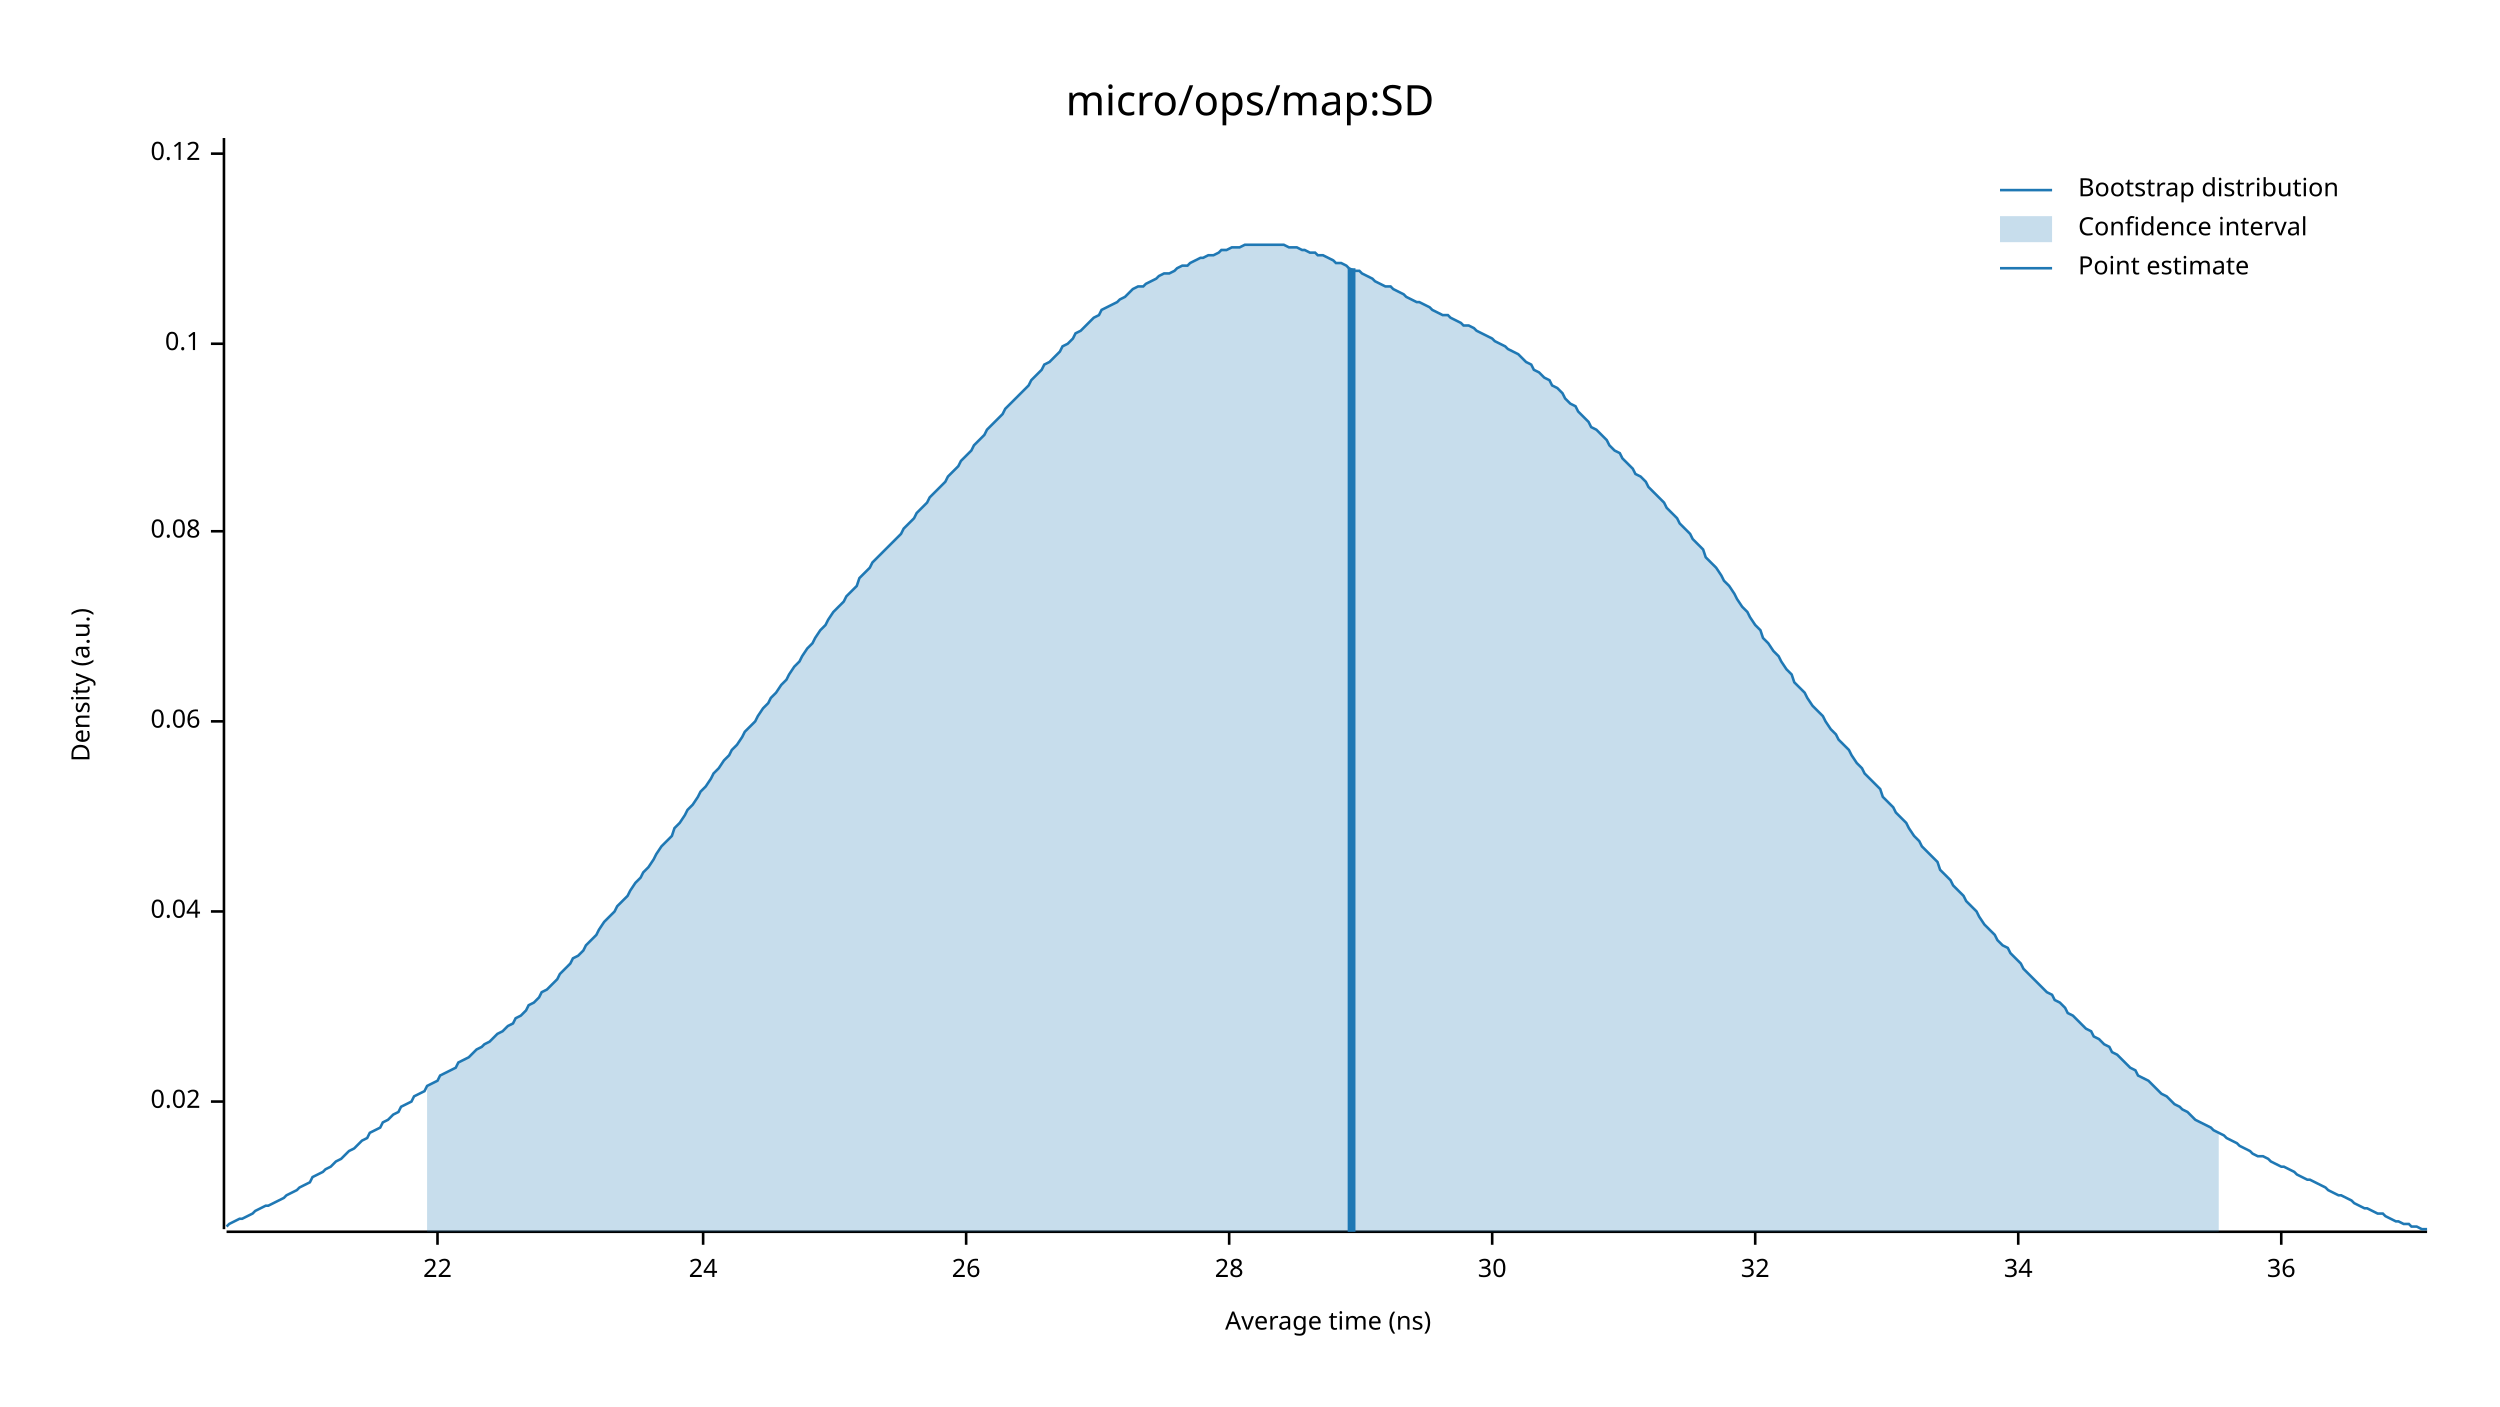
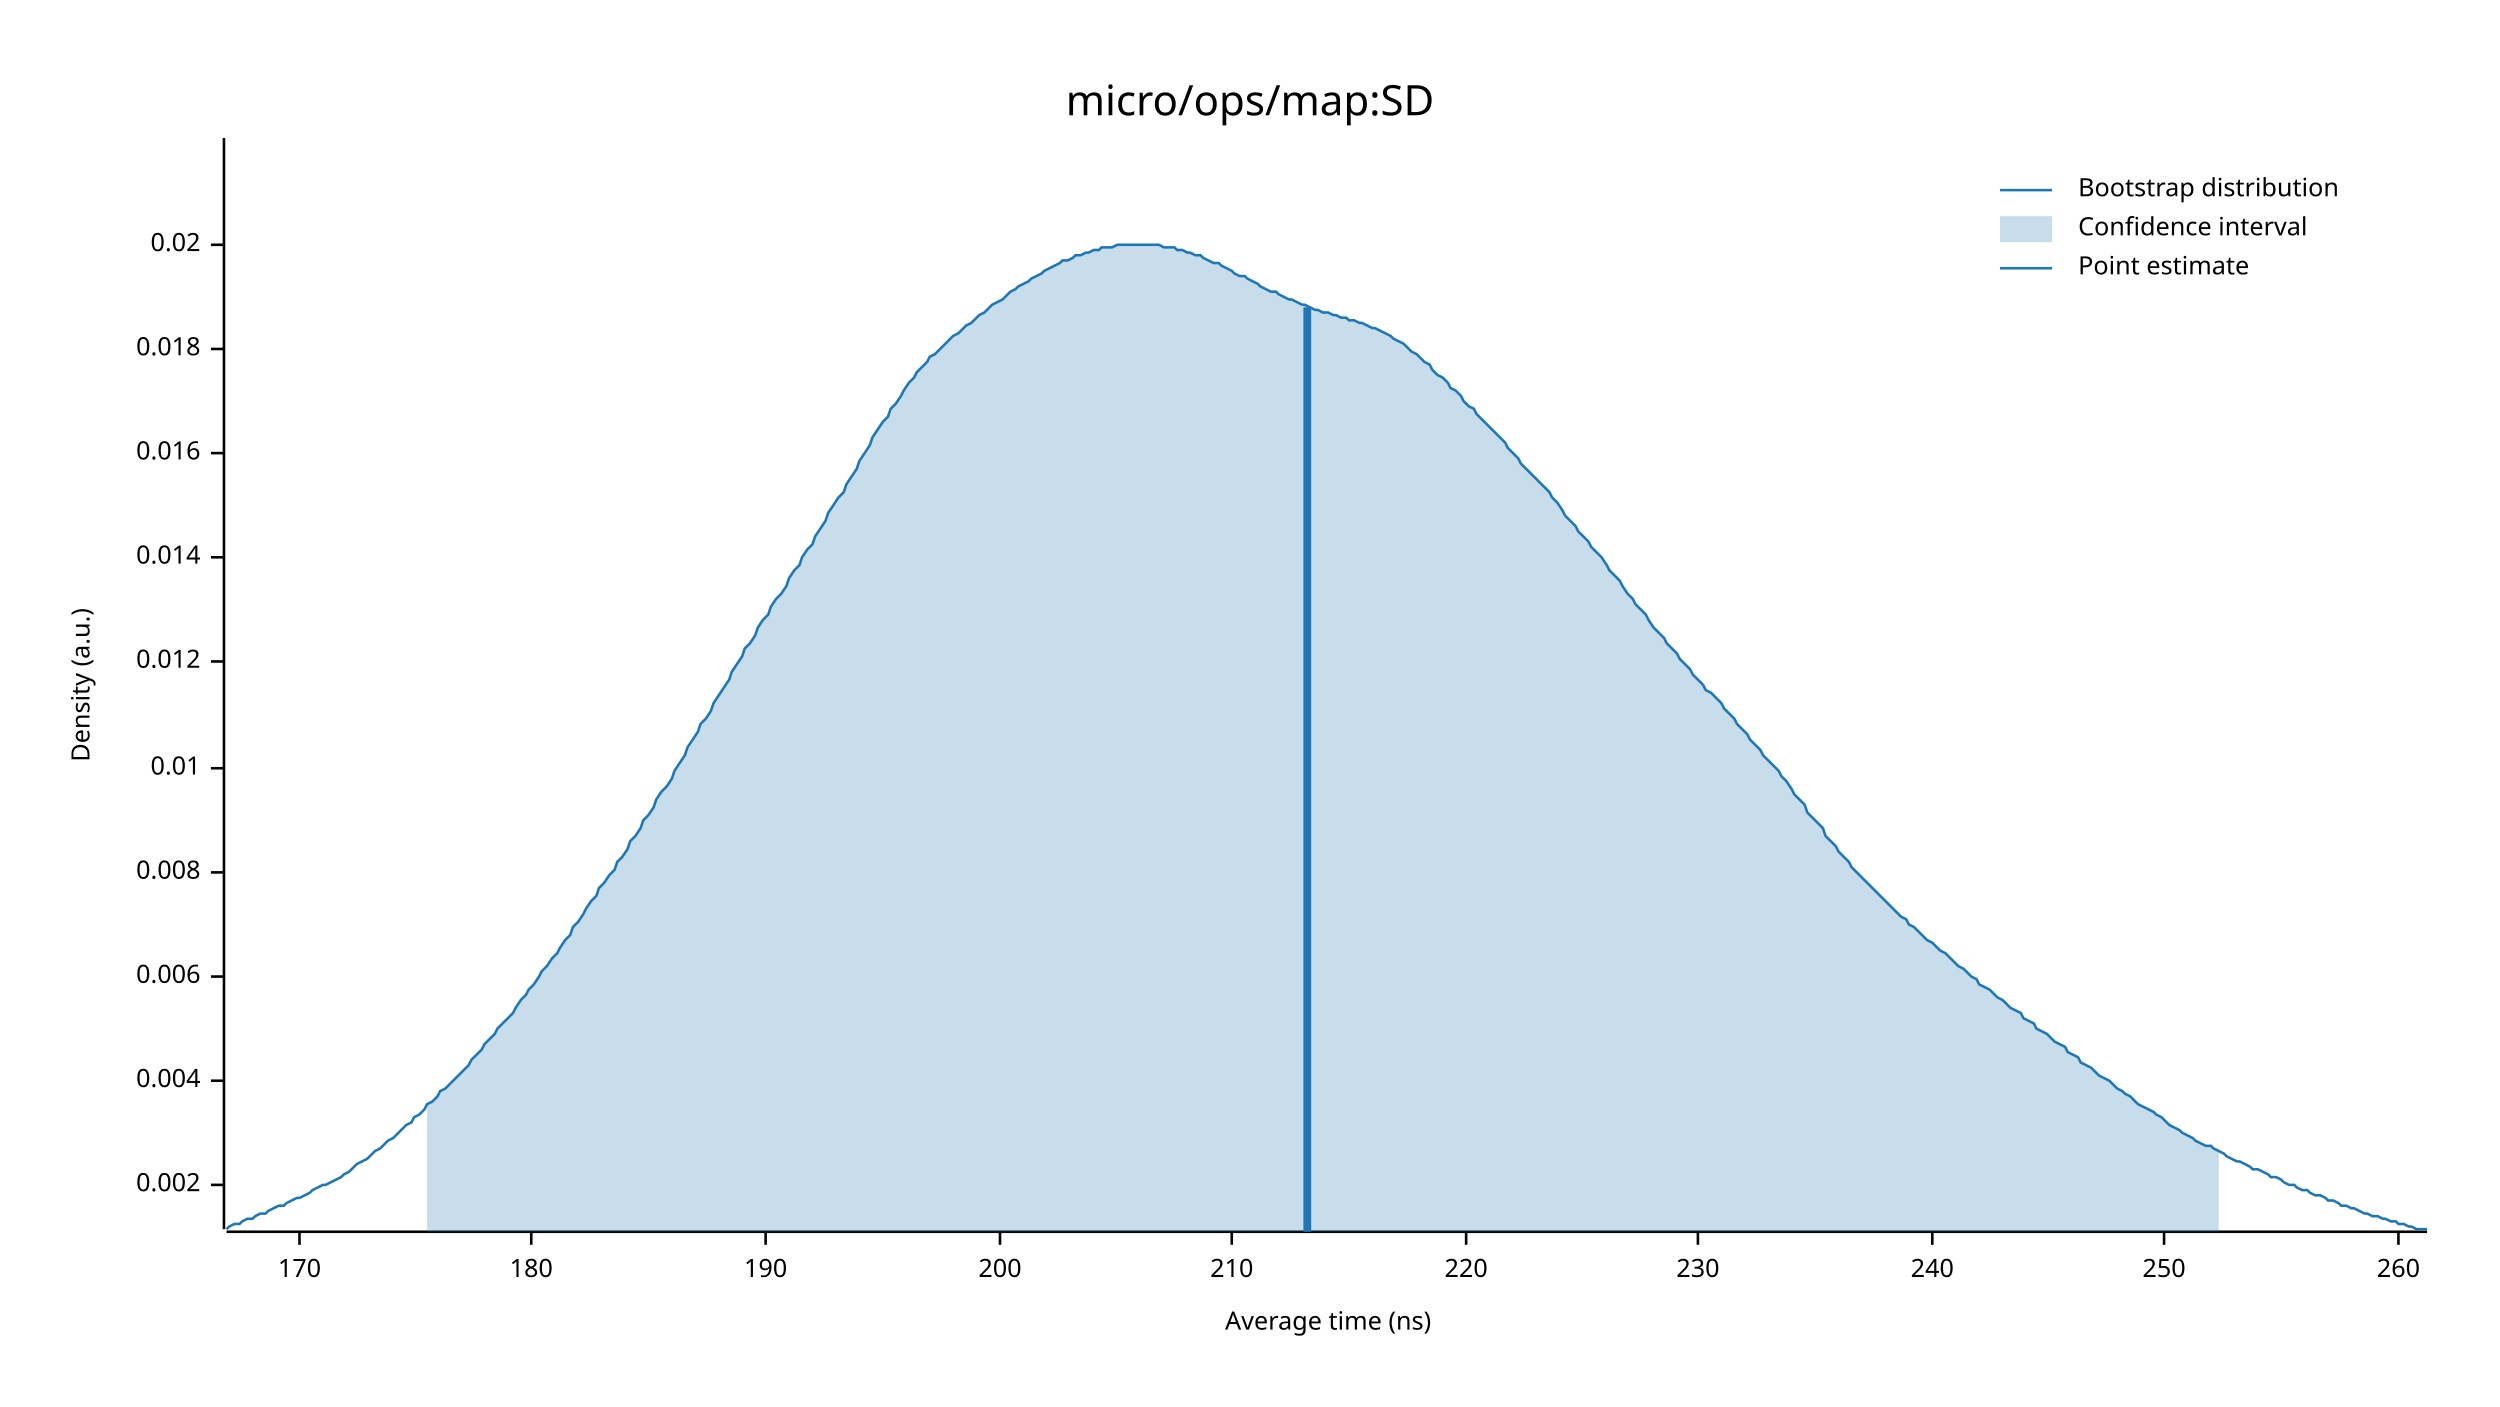
<svg xmlns="http://www.w3.org/2000/svg" width="960" height="540" viewBox="0 0 960 540">
  <text x="480" y="32" dy="0.76em" text-anchor="middle" font-family="sans-serif" font-size="16.129" opacity="1" fill="#000000">
micro/ops/map:SD
</text>
  <text x="27" y="263" dy="0.76em" text-anchor="middle" font-family="sans-serif" font-size="9.677" opacity="1" fill="#000000" transform="rotate(270, 27, 263)">
Density (a.u.)
</text>
  <text x="510" y="513" dy="-0.5ex" text-anchor="middle" font-family="sans-serif" font-size="9.677" opacity="1" fill="#000000">
Average time (ns)
</text>
  <polyline fill="none" opacity="1" stroke="#000000" stroke-width="1" points="86,53 86,472 " />
-   <text x="77" y="423" dy="0.5ex" text-anchor="end" font-family="sans-serif" font-size="9.677" opacity="1" fill="#000000">
+   <text x="77" y="455" dy="0.5ex" text-anchor="end" font-family="sans-serif" font-size="9.677" opacity="1" fill="#000000">
+ 0.002
+ </text>
+   <polyline fill="none" opacity="1" stroke="#000000" stroke-width="1" points="81,455 86,455 " />
+   <text x="77" y="415" dy="0.5ex" text-anchor="end" font-family="sans-serif" font-size="9.677" opacity="1" fill="#000000">
+ 0.004
+ </text>
+   <polyline fill="none" opacity="1" stroke="#000000" stroke-width="1" points="81,415 86,415 " />
+   <text x="77" y="375" dy="0.5ex" text-anchor="end" font-family="sans-serif" font-size="9.677" opacity="1" fill="#000000">
+ 0.006
+ </text>
+   <polyline fill="none" opacity="1" stroke="#000000" stroke-width="1" points="81,375 86,375 " />
+   <text x="77" y="335" dy="0.5ex" text-anchor="end" font-family="sans-serif" font-size="9.677" opacity="1" fill="#000000">
+ 0.008
+ </text>
+   <polyline fill="none" opacity="1" stroke="#000000" stroke-width="1" points="81,335 86,335 " />
+   <text x="77" y="295" dy="0.5ex" text-anchor="end" font-family="sans-serif" font-size="9.677" opacity="1" fill="#000000">
+ 0.01
+ </text>
+   <polyline fill="none" opacity="1" stroke="#000000" stroke-width="1" points="81,295 86,295 " />
+   <text x="77" y="254" dy="0.5ex" text-anchor="end" font-family="sans-serif" font-size="9.677" opacity="1" fill="#000000">
+ 0.012
+ </text>
+   <polyline fill="none" opacity="1" stroke="#000000" stroke-width="1" points="81,254 86,254 " />
+   <text x="77" y="214" dy="0.5ex" text-anchor="end" font-family="sans-serif" font-size="9.677" opacity="1" fill="#000000">
+ 0.014
+ </text>
+   <polyline fill="none" opacity="1" stroke="#000000" stroke-width="1" points="81,214 86,214 " />
+   <text x="77" y="174" dy="0.5ex" text-anchor="end" font-family="sans-serif" font-size="9.677" opacity="1" fill="#000000">
+ 0.016
+ </text>
+   <polyline fill="none" opacity="1" stroke="#000000" stroke-width="1" points="81,174 86,174 " />
+   <text x="77" y="134" dy="0.5ex" text-anchor="end" font-family="sans-serif" font-size="9.677" opacity="1" fill="#000000">
+ 0.018
+ </text>
+   <polyline fill="none" opacity="1" stroke="#000000" stroke-width="1" points="81,134 86,134 " />
+   <text x="77" y="94" dy="0.5ex" text-anchor="end" font-family="sans-serif" font-size="9.677" opacity="1" fill="#000000">
0.02
</text>
-   <polyline fill="none" opacity="1" stroke="#000000" stroke-width="1" points="81,423 86,423 " />
-   <text x="77" y="350" dy="0.5ex" text-anchor="end" font-family="sans-serif" font-size="9.677" opacity="1" fill="#000000">
- 0.04
+   <polyline fill="none" opacity="1" stroke="#000000" stroke-width="1" points="81,94 86,94 " />
+   <polyline fill="none" opacity="1" stroke="#000000" stroke-width="1" points="87,473 932,473 " />
+   <text x="115" y="483" dy="0.76em" text-anchor="middle" font-family="sans-serif" font-size="9.677" opacity="1" fill="#000000">
+ 170
</text>
-   <polyline fill="none" opacity="1" stroke="#000000" stroke-width="1" points="81,350 86,350 " />
-   <text x="77" y="277" dy="0.5ex" text-anchor="end" font-family="sans-serif" font-size="9.677" opacity="1" fill="#000000">
- 0.06
+   <polyline fill="none" opacity="1" stroke="#000000" stroke-width="1" points="115,473 115,478 " />
+   <text x="204" y="483" dy="0.76em" text-anchor="middle" font-family="sans-serif" font-size="9.677" opacity="1" fill="#000000">
+ 180
</text>
-   <polyline fill="none" opacity="1" stroke="#000000" stroke-width="1" points="81,277 86,277 " />
-   <text x="77" y="204" dy="0.5ex" text-anchor="end" font-family="sans-serif" font-size="9.677" opacity="1" fill="#000000">
- 0.08
+   <polyline fill="none" opacity="1" stroke="#000000" stroke-width="1" points="204,473 204,478 " />
+   <text x="294" y="483" dy="0.76em" text-anchor="middle" font-family="sans-serif" font-size="9.677" opacity="1" fill="#000000">
+ 190
</text>
-   <polyline fill="none" opacity="1" stroke="#000000" stroke-width="1" points="81,204 86,204 " />
-   <text x="77" y="132" dy="0.5ex" text-anchor="end" font-family="sans-serif" font-size="9.677" opacity="1" fill="#000000">
- 0.1
+   <polyline fill="none" opacity="1" stroke="#000000" stroke-width="1" points="294,473 294,478 " />
+   <text x="384" y="483" dy="0.76em" text-anchor="middle" font-family="sans-serif" font-size="9.677" opacity="1" fill="#000000">
+ 200
</text>
-   <polyline fill="none" opacity="1" stroke="#000000" stroke-width="1" points="81,132 86,132 " />
-   <text x="77" y="59" dy="0.5ex" text-anchor="end" font-family="sans-serif" font-size="9.677" opacity="1" fill="#000000">
- 0.12
+   <polyline fill="none" opacity="1" stroke="#000000" stroke-width="1" points="384,473 384,478 " />
+   <text x="473" y="483" dy="0.76em" text-anchor="middle" font-family="sans-serif" font-size="9.677" opacity="1" fill="#000000">
+ 210
</text>
-   <polyline fill="none" opacity="1" stroke="#000000" stroke-width="1" points="81,59 86,59 " />
-   <polyline fill="none" opacity="1" stroke="#000000" stroke-width="1" points="87,473 932,473 " />
-   <text x="168" y="483" dy="0.76em" text-anchor="middle" font-family="sans-serif" font-size="9.677" opacity="1" fill="#000000">
- 22
+   <polyline fill="none" opacity="1" stroke="#000000" stroke-width="1" points="473,473 473,478 " />
+   <text x="563" y="483" dy="0.76em" text-anchor="middle" font-family="sans-serif" font-size="9.677" opacity="1" fill="#000000">
+ 220
</text>
-   <polyline fill="none" opacity="1" stroke="#000000" stroke-width="1" points="168,473 168,478 " />
-   <text x="270" y="483" dy="0.76em" text-anchor="middle" font-family="sans-serif" font-size="9.677" opacity="1" fill="#000000">
- 24
+   <polyline fill="none" opacity="1" stroke="#000000" stroke-width="1" points="563,473 563,478 " />
+   <text x="652" y="483" dy="0.76em" text-anchor="middle" font-family="sans-serif" font-size="9.677" opacity="1" fill="#000000">
+ 230
</text>
-   <polyline fill="none" opacity="1" stroke="#000000" stroke-width="1" points="270,473 270,478 " />
-   <text x="371" y="483" dy="0.76em" text-anchor="middle" font-family="sans-serif" font-size="9.677" opacity="1" fill="#000000">
- 26
+   <polyline fill="none" opacity="1" stroke="#000000" stroke-width="1" points="652,473 652,478 " />
+   <text x="742" y="483" dy="0.76em" text-anchor="middle" font-family="sans-serif" font-size="9.677" opacity="1" fill="#000000">
+ 240
</text>
-   <polyline fill="none" opacity="1" stroke="#000000" stroke-width="1" points="371,473 371,478 " />
-   <text x="472" y="483" dy="0.76em" text-anchor="middle" font-family="sans-serif" font-size="9.677" opacity="1" fill="#000000">
- 28
+   <polyline fill="none" opacity="1" stroke="#000000" stroke-width="1" points="742,473 742,478 " />
+   <text x="831" y="483" dy="0.76em" text-anchor="middle" font-family="sans-serif" font-size="9.677" opacity="1" fill="#000000">
+ 250
</text>
-   <polyline fill="none" opacity="1" stroke="#000000" stroke-width="1" points="472,473 472,478 " />
-   <text x="573" y="483" dy="0.76em" text-anchor="middle" font-family="sans-serif" font-size="9.677" opacity="1" fill="#000000">
- 30
+   <polyline fill="none" opacity="1" stroke="#000000" stroke-width="1" points="831,473 831,478 " />
+   <text x="921" y="483" dy="0.76em" text-anchor="middle" font-family="sans-serif" font-size="9.677" opacity="1" fill="#000000">
+ 260
</text>
-   <polyline fill="none" opacity="1" stroke="#000000" stroke-width="1" points="573,473 573,478 " />
-   <text x="674" y="483" dy="0.76em" text-anchor="middle" font-family="sans-serif" font-size="9.677" opacity="1" fill="#000000">
- 32
- </text>
-   <polyline fill="none" opacity="1" stroke="#000000" stroke-width="1" points="674,473 674,478 " />
-   <text x="775" y="483" dy="0.76em" text-anchor="middle" font-family="sans-serif" font-size="9.677" opacity="1" fill="#000000">
- 34
- </text>
-   <polyline fill="none" opacity="1" stroke="#000000" stroke-width="1" points="775,473 775,478 " />
-   <text x="876" y="483" dy="0.76em" text-anchor="middle" font-family="sans-serif" font-size="9.677" opacity="1" fill="#000000">
- 36
- </text>
-   <polyline fill="none" opacity="1" stroke="#000000" stroke-width="1" points="876,473 876,478 " />
-   <polyline fill="none" opacity="1" stroke="#1F78B4" stroke-width="1" points="87,471 88,470 90,469 92,468 93,468 95,467 97,466 98,465 100,464 102,463 103,463 105,462 107,461 109,460 110,459 112,458 114,457 115,456 117,455 119,454 120,452 122,451 124,450 125,449 127,448 129,446 131,445 132,444 134,442 136,441 137,440 139,438 141,437 142,435 144,434 146,433 147,431 149,430 151,428 153,427 154,425 156,424 158,423 159,421 161,420 163,419 164,417 166,416 168,415 169,413 171,412 173,411 175,410 176,408 178,407 180,406 181,405 183,403 185,402 186,401 188,400 190,398 191,397 193,396 195,394 197,393 198,391 200,390 202,388 203,386 205,385 207,383 208,381 210,380 212,378 214,376 215,374 217,372 219,370 220,368 222,367 224,365 225,363 227,361 229,359 230,357 232,354 234,352 236,350 237,348 239,346 241,344 242,342 244,339 246,337 247,335 249,333 251,330 252,328 254,325 256,323 258,321 259,318 261,316 263,313 264,311 266,309 268,306 269,304 271,302 273,299 274,297 276,295 278,292 280,290 281,288 283,286 285,283 286,281 288,279 290,277 291,275 293,272 295,270 296,268 298,266 300,263 302,261 303,259 305,256 307,254 308,252 310,249 312,247 313,245 315,242 317,240 318,238 320,235 322,233 324,231 325,229 327,227 329,225 330,222 332,220 334,218 335,216 337,214 339,212 341,210 342,209 344,207 346,205 347,203 349,201 351,199 352,197 354,195 356,193 357,191 359,189 361,187 363,185 364,183 366,181 368,179 369,177 371,175 373,173 374,171 376,169 378,167 379,165 381,163 383,161 385,159 386,157 388,155 390,153 391,152 393,150 395,148 396,146 398,144 400,142 401,140 403,139 405,137 407,135 408,133 410,132 412,130 413,128 415,127 417,125 418,124 420,122 422,121 423,119 425,118 427,117 429,116 430,115 432,114 434,112 435,111 437,110 439,110 440,109 442,108 444,107 445,106 447,105 449,105 451,104 452,103 454,102 456,102 457,101 459,100 461,99 462,99 464,98 466,98 468,97 469,96 471,96 473,95 474,95 476,95 478,94 479,94 481,94 483,94 484,94 486,94 488,94 490,94 491,94 493,94 495,95 496,95 498,95 500,96 501,96 503,97 505,97 506,98 508,98 510,99 512,100 513,101 515,101 517,102 518,103 520,104 522,104 523,105 525,106 527,107 528,108 530,109 532,110 534,110 535,111 537,112 539,113 540,114 542,115 544,116 545,116 547,117 549,118 550,119 552,120 554,121 556,121 557,122 559,123 561,124 562,125 564,125 566,126 567,127 569,128 571,129 573,130 574,131 576,132 578,133 579,134 581,135 583,136 584,137 586,139 588,140 589,142 591,143 593,145 595,146 596,148 598,149 600,151 601,153 603,155 605,156 606,158 608,160 610,162 611,164 613,165 615,167 617,169 618,171 620,173 622,174 623,176 625,178 627,180 628,182 630,183 632,185 633,187 635,189 637,191 639,193 640,195 642,197 644,199 645,201 647,203 649,205 650,207 652,209 654,211 655,214 657,216 659,218 661,221 662,223 664,225 666,228 667,230 669,233 671,235 672,237 674,240 676,242 677,245 679,247 681,250 683,252 684,254 686,257 688,259 689,262 691,264 693,266 694,268 696,271 698,273 700,275 701,277 703,280 705,282 706,284 708,286 710,288 711,290 713,293 715,295 716,297 718,299 720,301 722,303 723,306 725,308 727,310 728,312 730,314 732,316 733,318 735,321 737,323 738,325 740,327 742,329 744,331 745,334 747,336 749,338 750,340 752,342 754,344 755,346 757,348 759,350 760,352 762,355 764,357 766,359 767,361 769,363 771,364 772,366 774,368 776,370 777,372 779,374 781,376 782,377 784,379 786,381 788,382 789,384 791,385 793,387 794,389 796,390 798,392 799,393 801,395 803,396 804,398 806,399 808,401 810,402 811,404 813,405 815,407 816,408 818,410 820,411 821,413 823,414 825,415 827,417 828,418 830,420 832,421 833,422 835,424 837,425 838,426 840,427 842,429 843,430 845,431 847,432 849,433 850,434 852,435 854,436 855,437 857,438 859,439 860,440 862,441 864,442 865,443 867,444 869,444 871,445 872,446 874,447 876,448 877,448 879,449 881,450 882,451 884,452 886,453 887,453 889,454 891,455 893,456 894,457 896,458 898,459 899,459 901,460 903,461 904,462 906,463 908,464 909,464 911,465 913,466 915,466 916,467 918,468 920,469 921,469 923,470 925,470 926,471 928,471 930,472 932,472 " />
-   <polygon opacity="0.25" fill="#1F78B4" points="164,417 166,416 168,415 169,413 171,412 173,411 175,410 176,408 178,407 180,406 181,405 183,403 185,402 186,401 188,400 190,398 191,397 193,396 195,394 197,393 198,391 200,390 202,388 203,386 205,385 207,383 208,381 210,380 212,378 214,376 215,374 217,372 219,370 220,368 222,367 224,365 225,363 227,361 229,359 230,357 232,354 234,352 236,350 237,348 239,346 241,344 242,342 244,339 246,337 247,335 249,333 251,330 252,328 254,325 256,323 258,321 259,318 261,316 263,313 264,311 266,309 268,306 269,304 271,302 273,299 274,297 276,295 278,292 280,290 281,288 283,286 285,283 286,281 288,279 290,277 291,275 293,272 295,270 296,268 298,266 300,263 302,261 303,259 305,256 307,254 308,252 310,249 312,247 313,245 315,242 317,240 318,238 320,235 322,233 324,231 325,229 327,227 329,225 330,222 332,220 334,218 335,216 337,214 339,212 341,210 342,209 344,207 346,205 347,203 349,201 351,199 352,197 354,195 356,193 357,191 359,189 361,187 363,185 364,183 366,181 368,179 369,177 371,175 373,173 374,171 376,169 378,167 379,165 381,163 383,161 385,159 386,157 388,155 390,153 391,152 393,150 395,148 396,146 398,144 400,142 401,140 403,139 405,137 407,135 408,133 410,132 412,130 413,128 415,127 417,125 418,124 420,122 422,121 423,119 425,118 427,117 429,116 430,115 432,114 434,112 435,111 437,110 439,110 440,109 442,108 444,107 445,106 447,105 449,105 451,104 452,103 454,102 456,102 457,101 459,100 461,99 462,99 464,98 466,98 468,97 469,96 471,96 473,95 474,95 476,95 478,94 479,94 481,94 483,94 484,94 486,94 488,94 490,94 491,94 493,94 495,95 496,95 498,95 500,96 501,96 503,97 505,97 506,98 508,98 510,99 512,100 513,101 515,101 517,102 518,103 520,104 522,104 523,105 525,106 527,107 528,108 530,109 532,110 534,110 535,111 537,112 539,113 540,114 542,115 544,116 545,116 547,117 549,118 550,119 552,120 554,121 556,121 557,122 559,123 561,124 562,125 564,125 566,126 567,127 569,128 571,129 573,130 574,131 576,132 578,133 579,134 581,135 583,136 584,137 586,139 588,140 589,142 591,143 593,145 595,146 596,148 598,149 600,151 601,153 603,155 605,156 606,158 608,160 610,162 611,164 613,165 615,167 617,169 618,171 620,173 622,174 623,176 625,178 627,180 628,182 630,183 632,185 633,187 635,189 637,191 639,193 640,195 642,197 644,199 645,201 647,203 649,205 650,207 652,209 654,211 655,214 657,216 659,218 661,221 662,223 664,225 666,228 667,230 669,233 671,235 672,237 674,240 676,242 677,245 679,247 681,250 683,252 684,254 686,257 688,259 689,262 691,264 693,266 694,268 696,271 698,273 700,275 701,277 703,280 705,282 706,284 708,286 710,288 711,290 713,293 715,295 716,297 718,299 720,301 722,303 723,306 725,308 727,310 728,312 730,314 732,316 733,318 735,321 737,323 738,325 740,327 742,329 744,331 745,334 747,336 749,338 750,340 752,342 754,344 755,346 757,348 759,350 760,352 762,355 764,357 766,359 767,361 769,363 771,364 772,366 774,368 776,370 777,372 779,374 781,376 782,377 784,379 786,381 788,382 789,384 791,385 793,387 794,389 796,390 798,392 799,393 801,395 803,396 804,398 806,399 808,401 810,402 811,404 813,405 815,407 816,408 818,410 820,411 821,413 823,414 825,415 827,417 828,418 830,420 832,421 833,422 835,424 837,425 838,426 840,427 842,429 843,430 845,431 847,432 849,433 850,434 852,435 852,473 164,473 " />
-   <polyline fill="none" opacity="1" stroke="#1F78B4" stroke-width="3" points="519,473 519,103 " />
+   <polyline fill="none" opacity="1" stroke="#000000" stroke-width="1" points="921,473 921,478 " />
+   <polyline fill="none" opacity="1" stroke="#1F78B4" stroke-width="1" points="87,472 88,471 90,470 92,470 93,469 95,468 97,468 98,467 100,466 102,466 103,465 105,464 107,463 109,463 110,462 112,461 114,460 115,460 117,459 119,458 120,457 122,456 124,455 125,455 127,454 129,453 131,452 132,451 134,450 136,448 137,447 139,446 141,445 142,444 144,442 146,441 147,440 149,438 151,437 153,435 154,434 156,432 158,431 159,429 161,428 163,426 164,424 166,423 168,421 169,419 171,418 173,416 175,414 176,413 178,411 180,409 181,407 183,405 185,403 186,401 188,399 190,397 191,395 193,393 195,391 197,389 198,387 200,384 202,382 203,380 205,378 207,375 208,373 210,371 212,368 214,366 215,364 217,361 219,359 220,356 222,354 224,351 225,349 227,346 229,344 230,341 232,339 234,336 236,334 237,331 239,329 241,326 242,323 244,321 246,318 247,315 249,313 251,310 252,307 254,304 256,302 258,299 259,296 261,293 263,290 264,287 266,284 268,281 269,278 271,276 273,273 274,270 276,267 278,264 280,261 281,258 283,255 285,252 286,249 288,247 290,244 291,241 293,238 295,236 296,233 298,230 300,228 302,225 303,222 305,219 307,217 308,214 310,211 312,209 313,206 315,203 317,200 318,197 320,194 322,191 324,189 325,186 327,183 329,180 330,177 332,174 334,171 335,168 337,165 339,162 341,160 342,157 344,155 346,152 347,150 349,147 351,145 352,143 354,141 356,139 357,137 359,136 361,134 363,132 364,131 366,129 368,128 369,127 371,125 373,124 374,123 376,121 378,120 379,119 381,117 383,116 385,115 386,114 388,112 390,111 391,110 393,109 395,108 396,107 398,106 400,105 401,104 403,103 405,102 407,101 408,100 410,100 412,99 413,98 415,98 417,97 418,97 420,96 422,96 423,95 425,95 427,95 429,94 430,94 432,94 434,94 435,94 437,94 439,94 440,94 442,94 444,94 445,94 447,95 449,95 451,95 452,96 454,96 456,97 457,97 459,98 461,98 462,99 464,100 466,101 468,101 469,102 471,103 473,104 474,105 476,106 478,106 479,107 481,108 483,109 484,110 486,111 488,112 490,112 491,113 493,114 495,115 496,115 498,116 500,117 501,117 503,118 505,119 506,119 508,120 510,120 512,121 513,121 515,122 517,122 518,123 520,123 522,124 523,124 525,125 527,126 528,126 530,127 532,128 534,129 535,130 537,131 539,132 540,133 542,135 544,136 545,137 547,139 549,140 550,142 552,144 554,145 556,147 557,149 559,150 561,152 562,154 564,156 566,157 567,159 569,161 571,163 573,165 574,166 576,168 578,170 579,172 581,174 583,176 584,178 586,180 588,182 589,183 591,185 593,187 595,189 596,191 598,193 600,196 601,198 603,200 605,202 606,204 608,206 610,208 611,210 613,212 615,214 617,217 618,219 620,221 622,223 623,225 625,228 627,230 628,232 630,234 632,236 633,238 635,241 637,243 639,245 640,247 642,249 644,251 645,253 647,255 649,257 650,259 652,261 654,263 655,265 657,266 659,268 661,270 662,272 664,274 666,276 667,278 669,280 671,282 672,284 674,286 676,288 677,290 679,292 681,294 683,296 684,298 686,300 688,303 689,305 691,307 693,309 694,312 696,314 698,316 700,318 701,321 703,323 705,325 706,327 708,329 710,331 711,333 713,335 715,337 716,338 718,340 720,342 722,344 723,345 725,347 727,349 728,350 730,352 732,353 733,355 735,356 737,358 738,359 740,361 742,362 744,364 745,365 747,366 749,368 750,369 752,371 754,372 755,373 757,375 759,376 760,378 762,379 764,380 766,382 767,383 769,384 771,386 772,387 774,388 776,389 777,391 779,392 781,393 782,395 784,396 786,397 788,399 789,400 791,401 793,402 794,404 796,405 798,406 799,408 801,409 803,410 804,411 806,413 808,414 810,415 811,416 813,418 815,419 816,420 818,421 820,423 821,424 823,425 825,426 827,427 828,428 830,429 832,431 833,432 835,433 837,434 838,435 840,436 842,437 843,438 845,439 847,440 849,440 850,441 852,442 854,443 855,444 857,445 859,446 860,446 862,447 864,448 865,449 867,449 869,450 871,451 872,452 874,452 876,453 877,454 879,455 881,455 882,456 884,457 886,457 887,458 889,459 891,459 893,460 894,461 896,461 898,462 899,463 901,463 903,464 904,464 906,465 908,466 909,466 911,467 913,467 915,468 916,468 918,469 920,469 921,470 923,470 925,471 926,471 928,472 930,472 932,472 " />
+   <polygon opacity="0.25" fill="#1F78B4" points="164,424 166,423 168,421 169,419 171,418 173,416 175,414 176,413 178,411 180,409 181,407 183,405 185,403 186,401 188,399 190,397 191,395 193,393 195,391 197,389 198,387 200,384 202,382 203,380 205,378 207,375 208,373 210,371 212,368 214,366 215,364 217,361 219,359 220,356 222,354 224,351 225,349 227,346 229,344 230,341 232,339 234,336 236,334 237,331 239,329 241,326 242,323 244,321 246,318 247,315 249,313 251,310 252,307 254,304 256,302 258,299 259,296 261,293 263,290 264,287 266,284 268,281 269,278 271,276 273,273 274,270 276,267 278,264 280,261 281,258 283,255 285,252 286,249 288,247 290,244 291,241 293,238 295,236 296,233 298,230 300,228 302,225 303,222 305,219 307,217 308,214 310,211 312,209 313,206 315,203 317,200 318,197 320,194 322,191 324,189 325,186 327,183 329,180 330,177 332,174 334,171 335,168 337,165 339,162 341,160 342,157 344,155 346,152 347,150 349,147 351,145 352,143 354,141 356,139 357,137 359,136 361,134 363,132 364,131 366,129 368,128 369,127 371,125 373,124 374,123 376,121 378,120 379,119 381,117 383,116 385,115 386,114 388,112 390,111 391,110 393,109 395,108 396,107 398,106 400,105 401,104 403,103 405,102 407,101 408,100 410,100 412,99 413,98 415,98 417,97 418,97 420,96 422,96 423,95 425,95 427,95 429,94 430,94 432,94 434,94 435,94 437,94 439,94 440,94 442,94 444,94 445,94 447,95 449,95 451,95 452,96 454,96 456,97 457,97 459,98 461,98 462,99 464,100 466,101 468,101 469,102 471,103 473,104 474,105 476,106 478,106 479,107 481,108 483,109 484,110 486,111 488,112 490,112 491,113 493,114 495,115 496,115 498,116 500,117 501,117 503,118 505,119 506,119 508,120 510,120 512,121 513,121 515,122 517,122 518,123 520,123 522,124 523,124 525,125 527,126 528,126 530,127 532,128 534,129 535,130 537,131 539,132 540,133 542,135 544,136 545,137 547,139 549,140 550,142 552,144 554,145 556,147 557,149 559,150 561,152 562,154 564,156 566,157 567,159 569,161 571,163 573,165 574,166 576,168 578,170 579,172 581,174 583,176 584,178 586,180 588,182 589,183 591,185 593,187 595,189 596,191 598,193 600,196 601,198 603,200 605,202 606,204 608,206 610,208 611,210 613,212 615,214 617,217 618,219 620,221 622,223 623,225 625,228 627,230 628,232 630,234 632,236 633,238 635,241 637,243 639,245 640,247 642,249 644,251 645,253 647,255 649,257 650,259 652,261 654,263 655,265 657,266 659,268 661,270 662,272 664,274 666,276 667,278 669,280 671,282 672,284 674,286 676,288 677,290 679,292 681,294 683,296 684,298 686,300 688,303 689,305 691,307 693,309 694,312 696,314 698,316 700,318 701,321 703,323 705,325 706,327 708,329 710,331 711,333 713,335 715,337 716,338 718,340 720,342 722,344 723,345 725,347 727,349 728,350 730,352 732,353 733,355 735,356 737,358 738,359 740,361 742,362 744,364 745,365 747,366 749,368 750,369 752,371 754,372 755,373 757,375 759,376 760,378 762,379 764,380 766,382 767,383 769,384 771,386 772,387 774,388 776,389 777,391 779,392 781,393 782,395 784,396 786,397 788,399 789,400 791,401 793,402 794,404 796,405 798,406 799,408 801,409 803,410 804,411 806,413 808,414 810,415 811,416 813,418 815,419 816,420 818,421 820,423 821,424 823,425 825,426 827,427 828,428 830,429 832,431 833,432 835,433 837,434 838,435 840,436 842,437 843,438 845,439 847,440 849,440 850,441 852,442 852,473 164,473 " />
+   <polyline fill="none" opacity="1" stroke="#1F78B4" stroke-width="3" points="502,473 502,118 " />
  <text x="798" y="68" dy="0.76em" text-anchor="start" font-family="sans-serif" font-size="9.677" opacity="1" fill="#000000">
Bootstrap distribution
</text>
  <text x="798" y="83" dy="0.76em" text-anchor="start" font-family="sans-serif" font-size="9.677" opacity="1" fill="#000000">
Confidence interval
</text>
  <text x="798" y="98" dy="0.76em" text-anchor="start" font-family="sans-serif" font-size="9.677" opacity="1" fill="#000000">
Point estimate
</text>
  <polyline fill="none" opacity="1" stroke="#1F78B4" stroke-width="1" points="768,73 788,73 " />
  <rect x="768" y="83" width="20" height="10" opacity="0.25" fill="#1F78B4" stroke="none" />
  <polyline fill="none" opacity="1" stroke="#1F78B4" stroke-width="1" points="768,103 788,103 " />
</svg>
